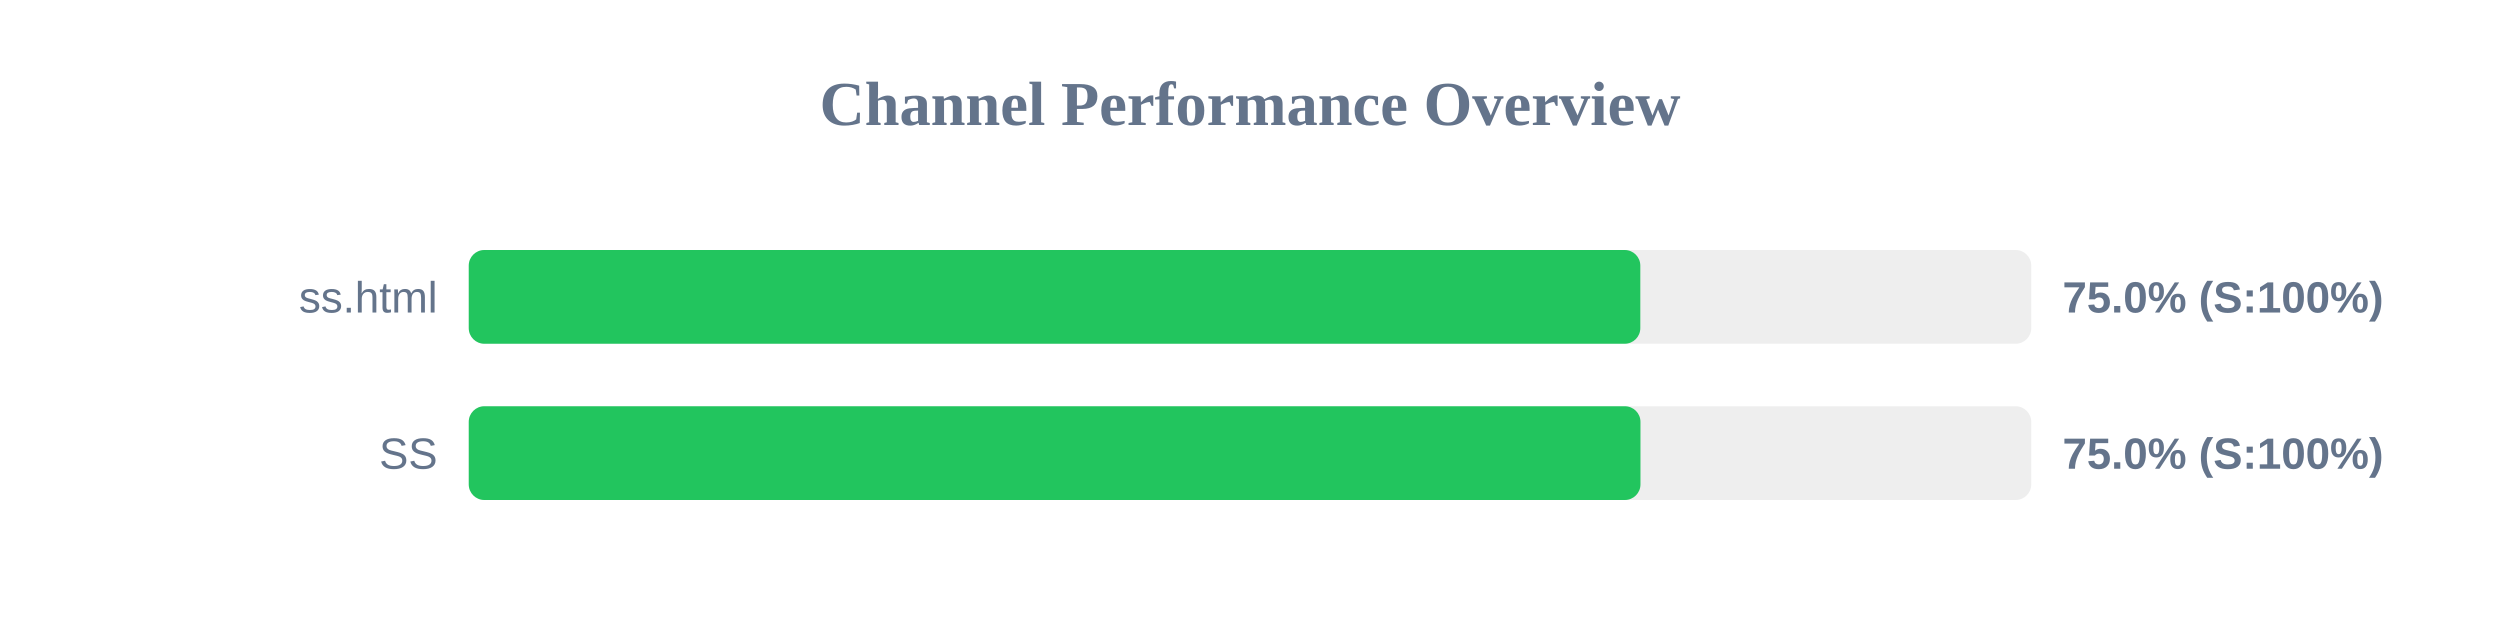
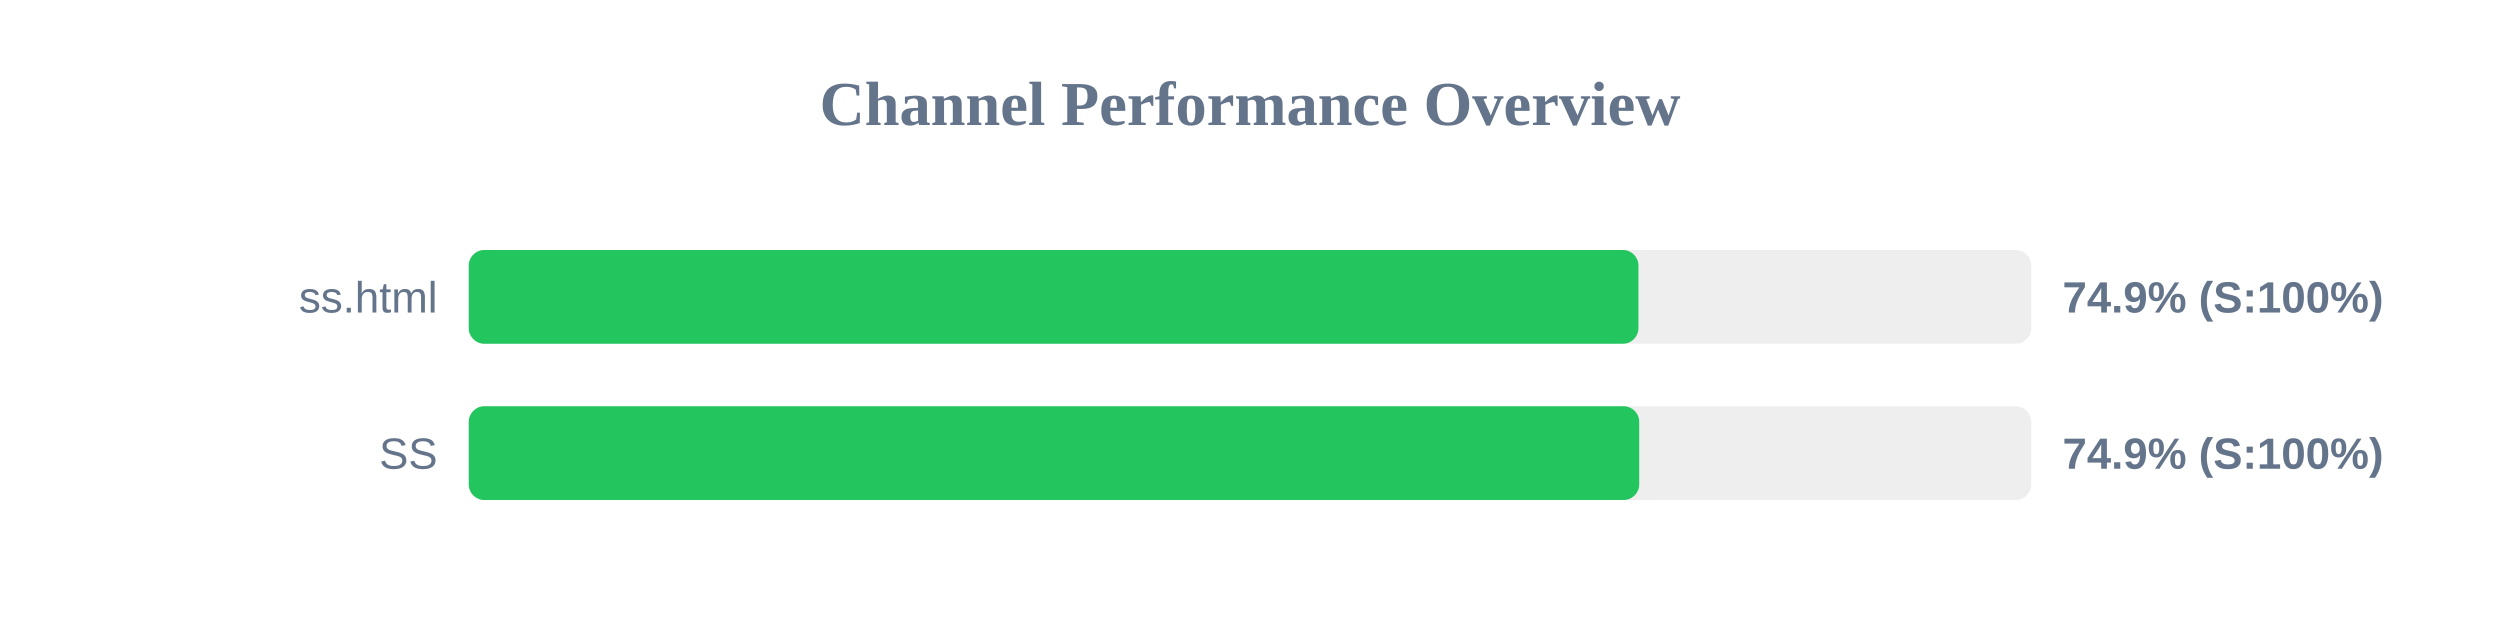
<svg xmlns="http://www.w3.org/2000/svg" width="800" height="200" version="1.1">
  <style>
        .row { font: 14px Arial; fill: #64748b; }
        .score { font: bold 14px Arial; fill: #64748b; }
    </style>
  <text x="400" y="40" text-anchor="middle" font-size="20px" font-weight="bold" fill="#64748b">Channel Performance Overview</text>
  <rect x="150" y="80" width="500" height="30" fill="#eee" rx="5" />
-   <rect x="150" y="80" width="374.9" height="30" fill="#22c55e" rx="5" />
+   <rect x="150" y="80" width="374.3" height="30" fill="#22c55e" rx="5" />
  <text x="140" y="100" text-anchor="end" class="row">ss.html</text>
-   <text x="660" y="100" text-anchor="start" class="score">75.0% (S:100%)</text>
+   <text x="660" y="100" text-anchor="start" class="score">74.9% (S:100%)</text>
  <rect x="150" y="130" width="500" height="30" fill="#eee" rx="5" />
-   <rect x="150" y="130" width="374.95" height="30" fill="#22c55e" rx="5" />
+   <rect x="150" y="130" width="374.55" height="30" fill="#22c55e" rx="5" />
  <text x="140" y="150" text-anchor="end" class="row">SS</text>
-   <text x="660" y="150" text-anchor="start" class="score">75.0% (S:100%)</text>
+   <text x="660" y="150" text-anchor="start" class="score">74.9% (S:100%)</text>
</svg>
